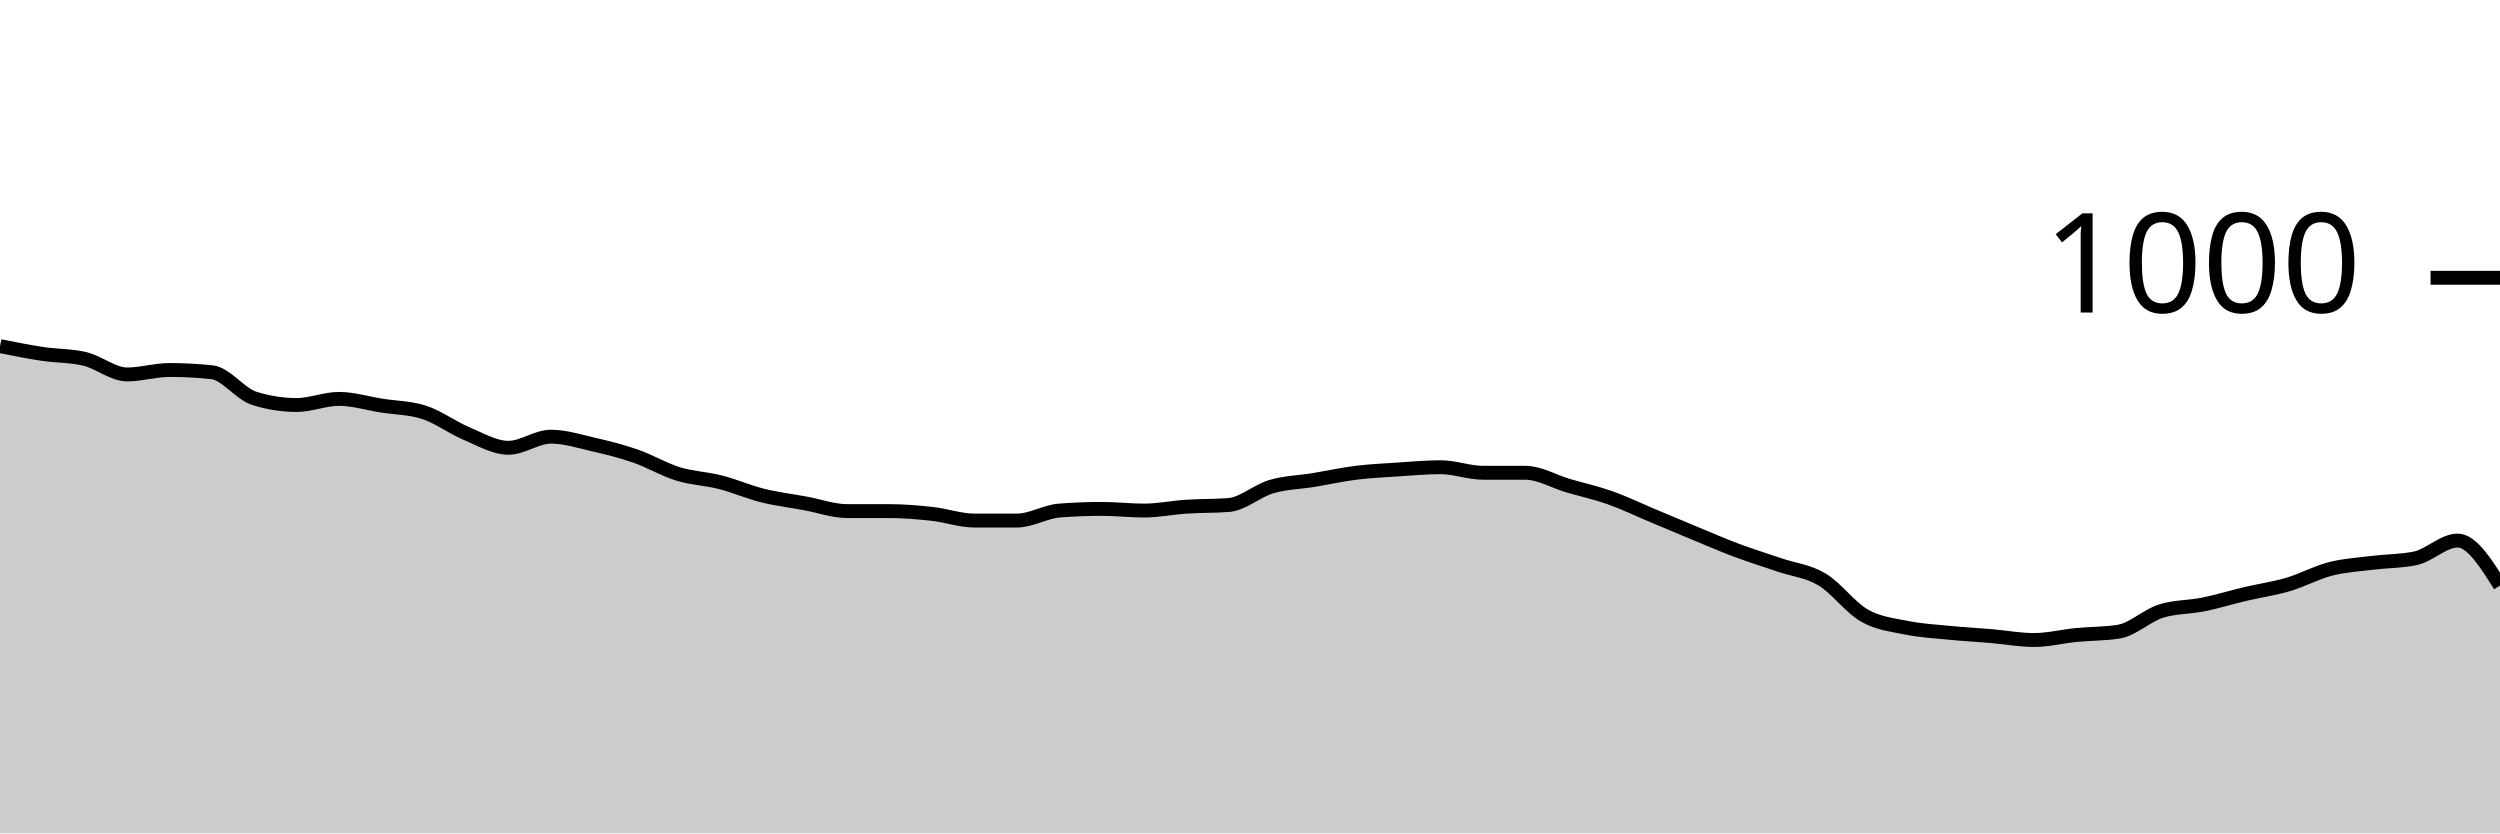
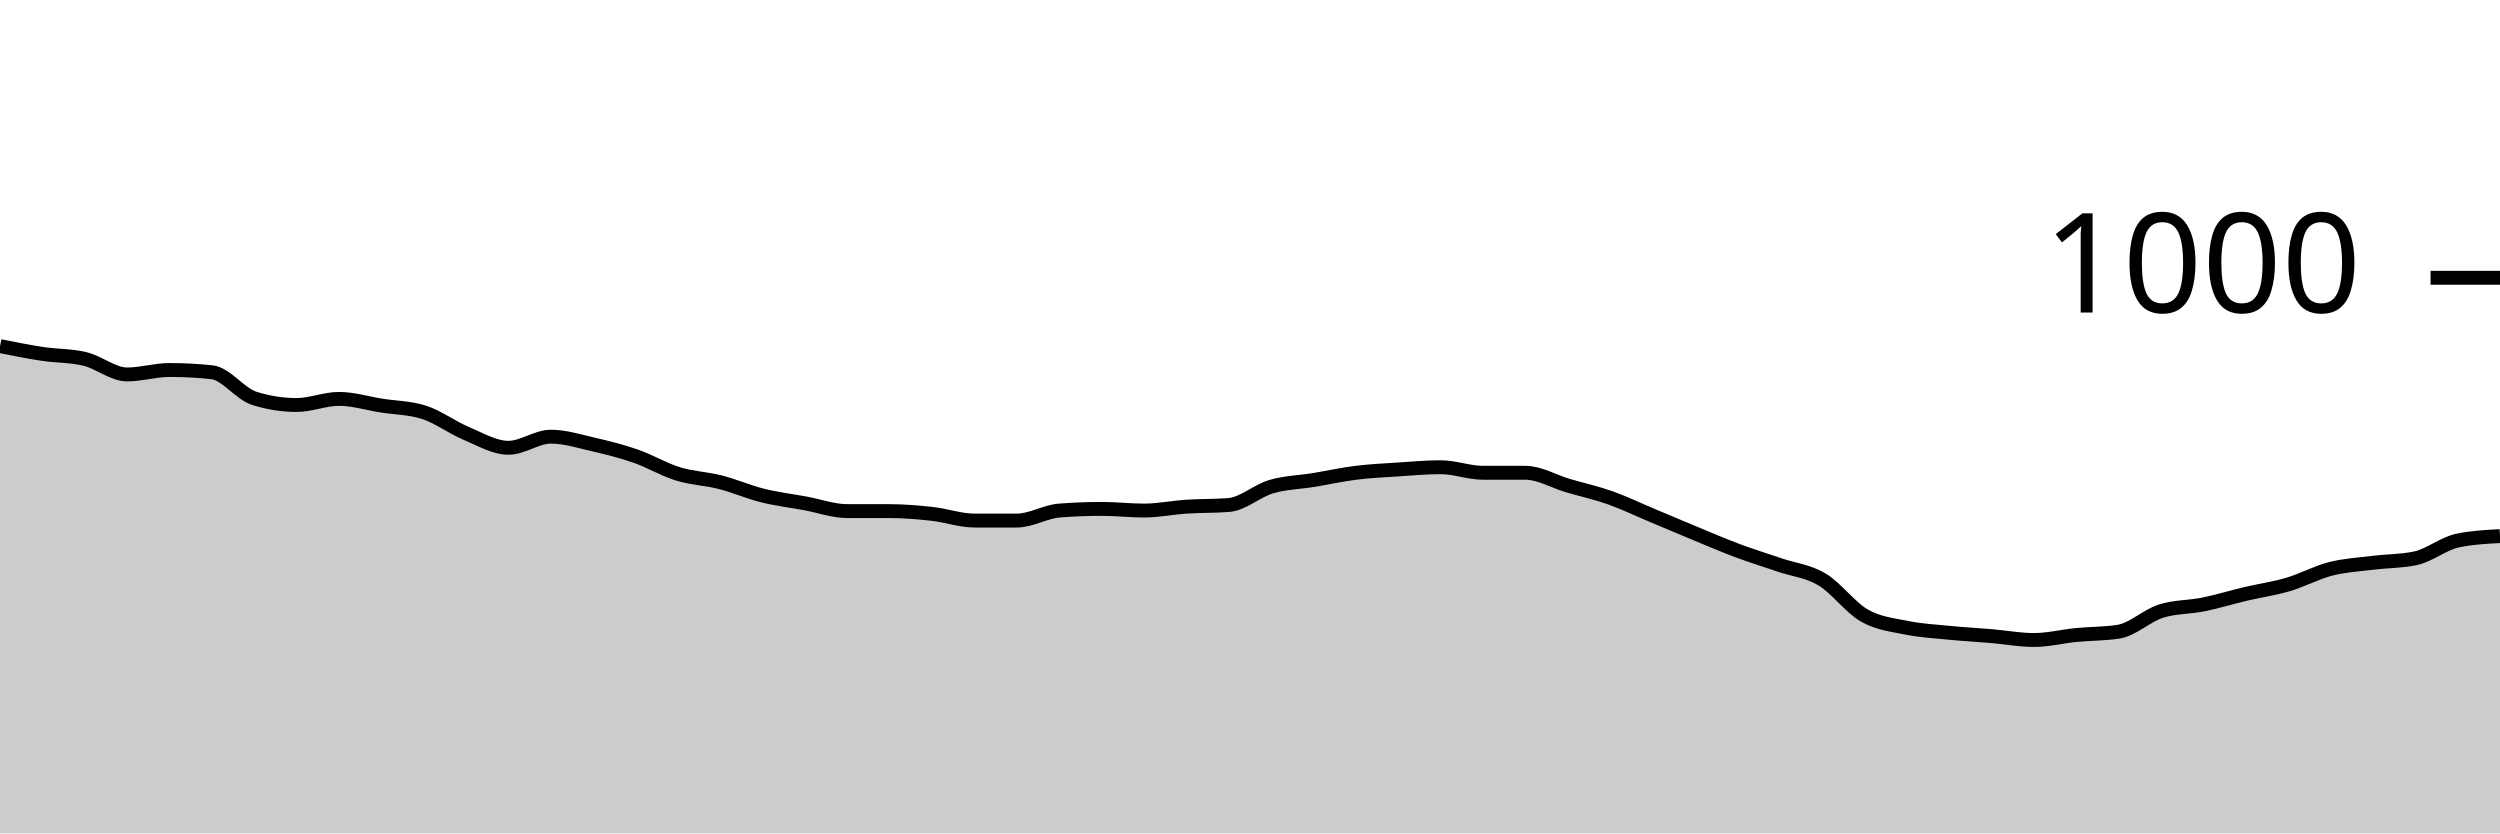
<svg xmlns="http://www.w3.org/2000/svg" viewBox="0 0 180 60">
  <g transform="translate(0,20)">
-     <path class="area" fill="rgba(0, 0, 0, 0.2)" d="M0,4.92C1.017,5.123,2.034,5.327,3.051,5.48C4.068,5.633,5.085,5.6,6.102,5.84C7.119,6.08,8.136,6.96,9.153,6.96C10.169,6.96,11.186,6.64,12.203,6.64C13.22,6.64,14.237,6.693,15.254,6.8C16.271,6.907,17.288,8.36,18.305,8.68C19.322,9,20.339,9.16,21.356,9.16C22.373,9.16,23.39,8.72,24.407,8.72C25.424,8.72,26.441,9.04,27.458,9.2C28.475,9.36,29.492,9.36,30.508,9.68C31.525,10,32.542,10.773,33.559,11.2C34.576,11.627,35.593,12.24,36.61,12.24C37.627,12.24,38.644,11.44,39.661,11.44C40.678,11.44,41.695,11.767,42.712,12C43.729,12.233,44.746,12.487,45.763,12.84C46.78,13.193,47.797,13.807,48.814,14.12C49.831,14.433,50.847,14.46,51.864,14.72C52.881,14.98,53.898,15.427,54.915,15.68C55.932,15.933,56.949,16.053,57.966,16.24C58.983,16.427,60,16.8,61.017,16.8C62.034,16.8,63.051,16.8,64.068,16.8C65.085,16.8,66.102,16.887,67.119,17C68.136,17.113,69.153,17.48,70.169,17.48C71.186,17.48,72.203,17.48,73.22,17.48C74.237,17.48,75.254,16.84,76.271,16.76C77.288,16.68,78.305,16.64,79.322,16.64C80.339,16.64,81.356,16.76,82.373,16.76C83.39,16.76,84.407,16.547,85.424,16.48C86.441,16.413,87.458,16.44,88.475,16.36C89.492,16.28,90.508,15.34,91.525,15.04C92.542,14.74,93.559,14.727,94.576,14.56C95.593,14.393,96.61,14.167,97.627,14.04C98.644,13.913,99.661,13.867,100.678,13.8C101.695,13.733,102.712,13.64,103.729,13.64C104.746,13.64,105.763,14.04,106.78,14.04C107.797,14.04,108.814,14.04,109.831,14.04C110.847,14.04,111.864,14.66,112.881,14.96C113.898,15.26,114.915,15.48,115.932,15.84C116.949,16.2,117.966,16.693,118.983,17.12C120,17.547,121.017,17.98,122.034,18.4C123.051,18.82,124.068,19.26,125.085,19.64C126.102,20.02,127.119,20.333,128.136,20.68C129.153,21.027,130.169,21.113,131.186,21.72C132.203,22.327,133.22,23.74,134.237,24.32C135.254,24.9,136.271,24.993,137.288,25.2C138.305,25.407,139.322,25.46,140.339,25.56C141.356,25.66,142.373,25.713,143.39,25.8C144.407,25.887,145.424,26.08,146.441,26.08C147.458,26.08,148.475,25.82,149.492,25.72C150.508,25.62,151.525,25.64,152.542,25.48C153.559,25.32,154.576,24.32,155.593,24C156.61,23.68,157.627,23.727,158.644,23.52C159.661,23.313,160.678,23,161.695,22.76C162.712,22.52,163.729,22.38,164.746,22.08C165.763,21.78,166.78,21.22,167.797,20.96C168.814,20.7,169.831,20.647,170.847,20.52C171.864,20.393,172.881,20.413,173.898,20.2C174.915,19.987,175.932,18.92,176.949,18.92C177.966,18.92,178.983,20.54,180,22.16L180,40C178.983,40,177.966,40,176.949,40C175.932,40,174.915,40,173.898,40C172.881,40,171.864,40,170.847,40C169.831,40,168.814,40,167.797,40C166.78,40,165.763,40,164.746,40C163.729,40,162.712,40,161.695,40C160.678,40,159.661,40,158.644,40C157.627,40,156.61,40,155.593,40C154.576,40,153.559,40,152.542,40C151.525,40,150.508,40,149.492,40C148.475,40,147.458,40,146.441,40C145.424,40,144.407,40,143.39,40C142.373,40,141.356,40,140.339,40C139.322,40,138.305,40,137.288,40C136.271,40,135.254,40,134.237,40C133.22,40,132.203,40,131.186,40C130.169,40,129.153,40,128.136,40C127.119,40,126.102,40,125.085,40C124.068,40,123.051,40,122.034,40C121.017,40,120,40,118.983,40C117.966,40,116.949,40,115.932,40C114.915,40,113.898,40,112.881,40C111.864,40,110.847,40,109.831,40C108.814,40,107.797,40,106.78,40C105.763,40,104.746,40,103.729,40C102.712,40,101.695,40,100.678,40C99.661,40,98.644,40,97.627,40C96.61,40,95.593,40,94.576,40C93.559,40,92.542,40,91.525,40C90.508,40,89.492,40,88.475,40C87.458,40,86.441,40,85.424,40C84.407,40,83.39,40,82.373,40C81.356,40,80.339,40,79.322,40C78.305,40,77.288,40,76.271,40C75.254,40,74.237,40,73.22,40C72.203,40,71.186,40,70.169,40C69.153,40,68.136,40,67.119,40C66.102,40,65.085,40,64.068,40C63.051,40,62.034,40,61.017,40C60,40,58.983,40,57.966,40C56.949,40,55.932,40,54.915,40C53.898,40,52.881,40,51.864,40C50.847,40,49.831,40,48.814,40C47.797,40,46.78,40,45.763,40C44.746,40,43.729,40,42.712,40C41.695,40,40.678,40,39.661,40C38.644,40,37.627,40,36.61,40C35.593,40,34.576,40,33.559,40C32.542,40,31.525,40,30.508,40C29.492,40,28.475,40,27.458,40C26.441,40,25.424,40,24.407,40C23.39,40,22.373,40,21.356,40C20.339,40,19.322,40,18.305,40C17.288,40,16.271,40,15.254,40C14.237,40,13.22,40,12.203,40C11.186,40,10.169,40,9.153,40C8.136,40,7.119,40,6.102,40C5.085,40,4.068,40,3.051,40C2.034,40,1.017,40,0,40Z" />
-     <path class="line" stroke="black" fill="none" d="M0,4.92C1.017,5.123,2.034,5.327,3.051,5.48C4.068,5.633,5.085,5.6,6.102,5.84C7.119,6.08,8.136,6.96,9.153,6.96C10.169,6.96,11.186,6.64,12.203,6.64C13.22,6.64,14.237,6.693,15.254,6.8C16.271,6.907,17.288,8.36,18.305,8.68C19.322,9,20.339,9.16,21.356,9.16C22.373,9.16,23.39,8.72,24.407,8.72C25.424,8.72,26.441,9.04,27.458,9.2C28.475,9.36,29.492,9.36,30.508,9.68C31.525,10,32.542,10.773,33.559,11.2C34.576,11.627,35.593,12.24,36.61,12.24C37.627,12.24,38.644,11.44,39.661,11.44C40.678,11.44,41.695,11.767,42.712,12C43.729,12.233,44.746,12.487,45.763,12.84C46.78,13.193,47.797,13.807,48.814,14.12C49.831,14.433,50.847,14.46,51.864,14.72C52.881,14.98,53.898,15.427,54.915,15.68C55.932,15.933,56.949,16.053,57.966,16.24C58.983,16.427,60,16.8,61.017,16.8C62.034,16.8,63.051,16.8,64.068,16.8C65.085,16.8,66.102,16.887,67.119,17C68.136,17.113,69.153,17.48,70.169,17.48C71.186,17.48,72.203,17.48,73.22,17.48C74.237,17.48,75.254,16.84,76.271,16.76C77.288,16.68,78.305,16.64,79.322,16.64C80.339,16.64,81.356,16.76,82.373,16.76C83.39,16.76,84.407,16.547,85.424,16.48C86.441,16.413,87.458,16.44,88.475,16.36C89.492,16.28,90.508,15.34,91.525,15.04C92.542,14.74,93.559,14.727,94.576,14.56C95.593,14.393,96.61,14.167,97.627,14.04C98.644,13.913,99.661,13.867,100.678,13.8C101.695,13.733,102.712,13.64,103.729,13.64C104.746,13.64,105.763,14.04,106.78,14.04C107.797,14.04,108.814,14.04,109.831,14.04C110.847,14.04,111.864,14.66,112.881,14.96C113.898,15.26,114.915,15.48,115.932,15.84C116.949,16.2,117.966,16.693,118.983,17.12C120,17.547,121.017,17.98,122.034,18.4C123.051,18.82,124.068,19.26,125.085,19.64C126.102,20.02,127.119,20.333,128.136,20.68C129.153,21.027,130.169,21.113,131.186,21.72C132.203,22.327,133.22,23.74,134.237,24.32C135.254,24.9,136.271,24.993,137.288,25.2C138.305,25.407,139.322,25.46,140.339,25.56C141.356,25.66,142.373,25.713,143.39,25.8C144.407,25.887,145.424,26.08,146.441,26.08C147.458,26.08,148.475,25.82,149.492,25.72C150.508,25.62,151.525,25.64,152.542,25.48C153.559,25.32,154.576,24.32,155.593,24C156.61,23.68,157.627,23.727,158.644,23.52C159.661,23.313,160.678,23,161.695,22.76C162.712,22.52,163.729,22.38,164.746,22.08C165.763,21.78,166.78,21.22,167.797,20.96C168.814,20.7,169.831,20.647,170.847,20.52C171.864,20.393,172.881,20.413,173.898,20.2C174.915,19.987,175.932,18.92,176.949,18.92C177.966,18.92,178.983,20.54,180,22.16" />
+     <path class="area" fill="rgba(0, 0, 0, 0.2)" d="M0,4.92C1.017,5.123,2.034,5.327,3.051,5.48C4.068,5.633,5.085,5.6,6.102,5.84C7.119,6.08,8.136,6.96,9.153,6.96C10.169,6.96,11.186,6.64,12.203,6.64C13.22,6.64,14.237,6.693,15.254,6.8C16.271,6.907,17.288,8.36,18.305,8.68C19.322,9,20.339,9.16,21.356,9.16C22.373,9.16,23.39,8.72,24.407,8.72C25.424,8.72,26.441,9.04,27.458,9.2C28.475,9.36,29.492,9.36,30.508,9.68C31.525,10,32.542,10.773,33.559,11.2C34.576,11.627,35.593,12.24,36.61,12.24C37.627,12.24,38.644,11.44,39.661,11.44C40.678,11.44,41.695,11.767,42.712,12C43.729,12.233,44.746,12.487,45.763,12.84C46.78,13.193,47.797,13.807,48.814,14.12C49.831,14.433,50.847,14.46,51.864,14.72C52.881,14.98,53.898,15.427,54.915,15.68C55.932,15.933,56.949,16.053,57.966,16.24C58.983,16.427,60,16.8,61.017,16.8C62.034,16.8,63.051,16.8,64.068,16.8C65.085,16.8,66.102,16.887,67.119,17C68.136,17.113,69.153,17.48,70.169,17.48C71.186,17.48,72.203,17.48,73.22,17.48C74.237,17.48,75.254,16.84,76.271,16.76C77.288,16.68,78.305,16.64,79.322,16.64C80.339,16.64,81.356,16.76,82.373,16.76C83.39,16.76,84.407,16.547,85.424,16.48C86.441,16.413,87.458,16.44,88.475,16.36C89.492,16.28,90.508,15.34,91.525,15.04C92.542,14.74,93.559,14.727,94.576,14.56C95.593,14.393,96.61,14.167,97.627,14.04C98.644,13.913,99.661,13.867,100.678,13.8C101.695,13.733,102.712,13.64,103.729,13.64C104.746,13.64,105.763,14.04,106.78,14.04C107.797,14.04,108.814,14.04,109.831,14.04C110.847,14.04,111.864,14.66,112.881,14.96C113.898,15.26,114.915,15.48,115.932,15.84C116.949,16.2,117.966,16.693,118.983,17.12C120,17.547,121.017,17.98,122.034,18.4C123.051,18.82,124.068,19.26,125.085,19.64C126.102,20.02,127.119,20.333,128.136,20.68C129.153,21.027,130.169,21.113,131.186,21.72C132.203,22.327,133.22,23.74,134.237,24.32C135.254,24.9,136.271,24.993,137.288,25.2C138.305,25.407,139.322,25.46,140.339,25.56C141.356,25.66,142.373,25.713,143.39,25.8C144.407,25.887,145.424,26.08,146.441,26.08C147.458,26.08,148.475,25.82,149.492,25.72C150.508,25.62,151.525,25.64,152.542,25.48C153.559,25.32,154.576,24.32,155.593,24C156.61,23.68,157.627,23.727,158.644,23.52C159.661,23.313,160.678,23,161.695,22.76C162.712,22.52,163.729,22.38,164.746,22.08C165.763,21.78,166.78,21.22,167.797,20.96C168.814,20.7,169.831,20.647,170.847,20.52C171.864,20.393,172.881,20.413,173.898,20.2C174.915,19.987,175.932,19.133,176.949,18.92C177.966,18.707,178.983,18.653,180,18.6L180,40C178.983,40,177.966,40,176.949,40C175.932,40,174.915,40,173.898,40C172.881,40,171.864,40,170.847,40C169.831,40,168.814,40,167.797,40C166.78,40,165.763,40,164.746,40C163.729,40,162.712,40,161.695,40C160.678,40,159.661,40,158.644,40C157.627,40,156.61,40,155.593,40C154.576,40,153.559,40,152.542,40C151.525,40,150.508,40,149.492,40C148.475,40,147.458,40,146.441,40C145.424,40,144.407,40,143.39,40C142.373,40,141.356,40,140.339,40C139.322,40,138.305,40,137.288,40C136.271,40,135.254,40,134.237,40C133.22,40,132.203,40,131.186,40C130.169,40,129.153,40,128.136,40C127.119,40,126.102,40,125.085,40C124.068,40,123.051,40,122.034,40C121.017,40,120,40,118.983,40C117.966,40,116.949,40,115.932,40C114.915,40,113.898,40,112.881,40C111.864,40,110.847,40,109.831,40C108.814,40,107.797,40,106.78,40C105.763,40,104.746,40,103.729,40C102.712,40,101.695,40,100.678,40C99.661,40,98.644,40,97.627,40C96.61,40,95.593,40,94.576,40C93.559,40,92.542,40,91.525,40C90.508,40,89.492,40,88.475,40C87.458,40,86.441,40,85.424,40C84.407,40,83.39,40,82.373,40C81.356,40,80.339,40,79.322,40C78.305,40,77.288,40,76.271,40C75.254,40,74.237,40,73.22,40C72.203,40,71.186,40,70.169,40C69.153,40,68.136,40,67.119,40C66.102,40,65.085,40,64.068,40C63.051,40,62.034,40,61.017,40C60,40,58.983,40,57.966,40C56.949,40,55.932,40,54.915,40C53.898,40,52.881,40,51.864,40C50.847,40,49.831,40,48.814,40C47.797,40,46.78,40,45.763,40C44.746,40,43.729,40,42.712,40C41.695,40,40.678,40,39.661,40C38.644,40,37.627,40,36.61,40C35.593,40,34.576,40,33.559,40C32.542,40,31.525,40,30.508,40C29.492,40,28.475,40,27.458,40C26.441,40,25.424,40,24.407,40C23.39,40,22.373,40,21.356,40C20.339,40,19.322,40,18.305,40C17.288,40,16.271,40,15.254,40C14.237,40,13.22,40,12.203,40C11.186,40,10.169,40,9.153,40C8.136,40,7.119,40,6.102,40C5.085,40,4.068,40,3.051,40C2.034,40,1.017,40,0,40Z" />
+     <path class="line" stroke="black" fill="none" d="M0,4.92C1.017,5.123,2.034,5.327,3.051,5.48C4.068,5.633,5.085,5.6,6.102,5.84C7.119,6.08,8.136,6.96,9.153,6.96C10.169,6.96,11.186,6.64,12.203,6.64C13.22,6.64,14.237,6.693,15.254,6.8C16.271,6.907,17.288,8.36,18.305,8.68C19.322,9,20.339,9.16,21.356,9.16C22.373,9.16,23.39,8.72,24.407,8.72C25.424,8.72,26.441,9.04,27.458,9.2C28.475,9.36,29.492,9.36,30.508,9.68C31.525,10,32.542,10.773,33.559,11.2C34.576,11.627,35.593,12.24,36.61,12.24C37.627,12.24,38.644,11.44,39.661,11.44C40.678,11.44,41.695,11.767,42.712,12C43.729,12.233,44.746,12.487,45.763,12.84C46.78,13.193,47.797,13.807,48.814,14.12C49.831,14.433,50.847,14.46,51.864,14.72C52.881,14.98,53.898,15.427,54.915,15.68C55.932,15.933,56.949,16.053,57.966,16.24C58.983,16.427,60,16.8,61.017,16.8C62.034,16.8,63.051,16.8,64.068,16.8C65.085,16.8,66.102,16.887,67.119,17C68.136,17.113,69.153,17.48,70.169,17.48C71.186,17.48,72.203,17.48,73.22,17.48C74.237,17.48,75.254,16.84,76.271,16.76C77.288,16.68,78.305,16.64,79.322,16.64C80.339,16.64,81.356,16.76,82.373,16.76C83.39,16.76,84.407,16.547,85.424,16.48C86.441,16.413,87.458,16.44,88.475,16.36C89.492,16.28,90.508,15.34,91.525,15.04C92.542,14.74,93.559,14.727,94.576,14.56C95.593,14.393,96.61,14.167,97.627,14.04C98.644,13.913,99.661,13.867,100.678,13.8C101.695,13.733,102.712,13.64,103.729,13.64C104.746,13.64,105.763,14.04,106.78,14.04C107.797,14.04,108.814,14.04,109.831,14.04C110.847,14.04,111.864,14.66,112.881,14.96C113.898,15.26,114.915,15.48,115.932,15.84C116.949,16.2,117.966,16.693,118.983,17.12C120,17.547,121.017,17.98,122.034,18.4C123.051,18.82,124.068,19.26,125.085,19.64C126.102,20.02,127.119,20.333,128.136,20.68C129.153,21.027,130.169,21.113,131.186,21.72C132.203,22.327,133.22,23.74,134.237,24.32C135.254,24.9,136.271,24.993,137.288,25.2C138.305,25.407,139.322,25.46,140.339,25.56C141.356,25.66,142.373,25.713,143.39,25.8C144.407,25.887,145.424,26.08,146.441,26.08C147.458,26.08,148.475,25.82,149.492,25.72C150.508,25.62,151.525,25.64,152.542,25.48C153.559,25.32,154.576,24.32,155.593,24C156.61,23.68,157.627,23.727,158.644,23.52C159.661,23.313,160.678,23,161.695,22.76C162.712,22.52,163.729,22.38,164.746,22.08C165.763,21.78,166.78,21.22,167.797,20.96C168.814,20.7,169.831,20.647,170.847,20.52C171.864,20.393,172.881,20.413,173.898,20.2C174.915,19.987,175.932,19.133,176.949,18.92C177.966,18.707,178.983,18.653,180,18.6" />
    <path class="axis-ceiling" stroke-width="1" stroke="black" fill="none" d="M175,0L180,0" />
    <text class="axis-ceiling-label" font-family="sans-serif" text-anchor="end" font-size="10px" x="170" y="2.5">1000</text>
  </g>
</svg>
